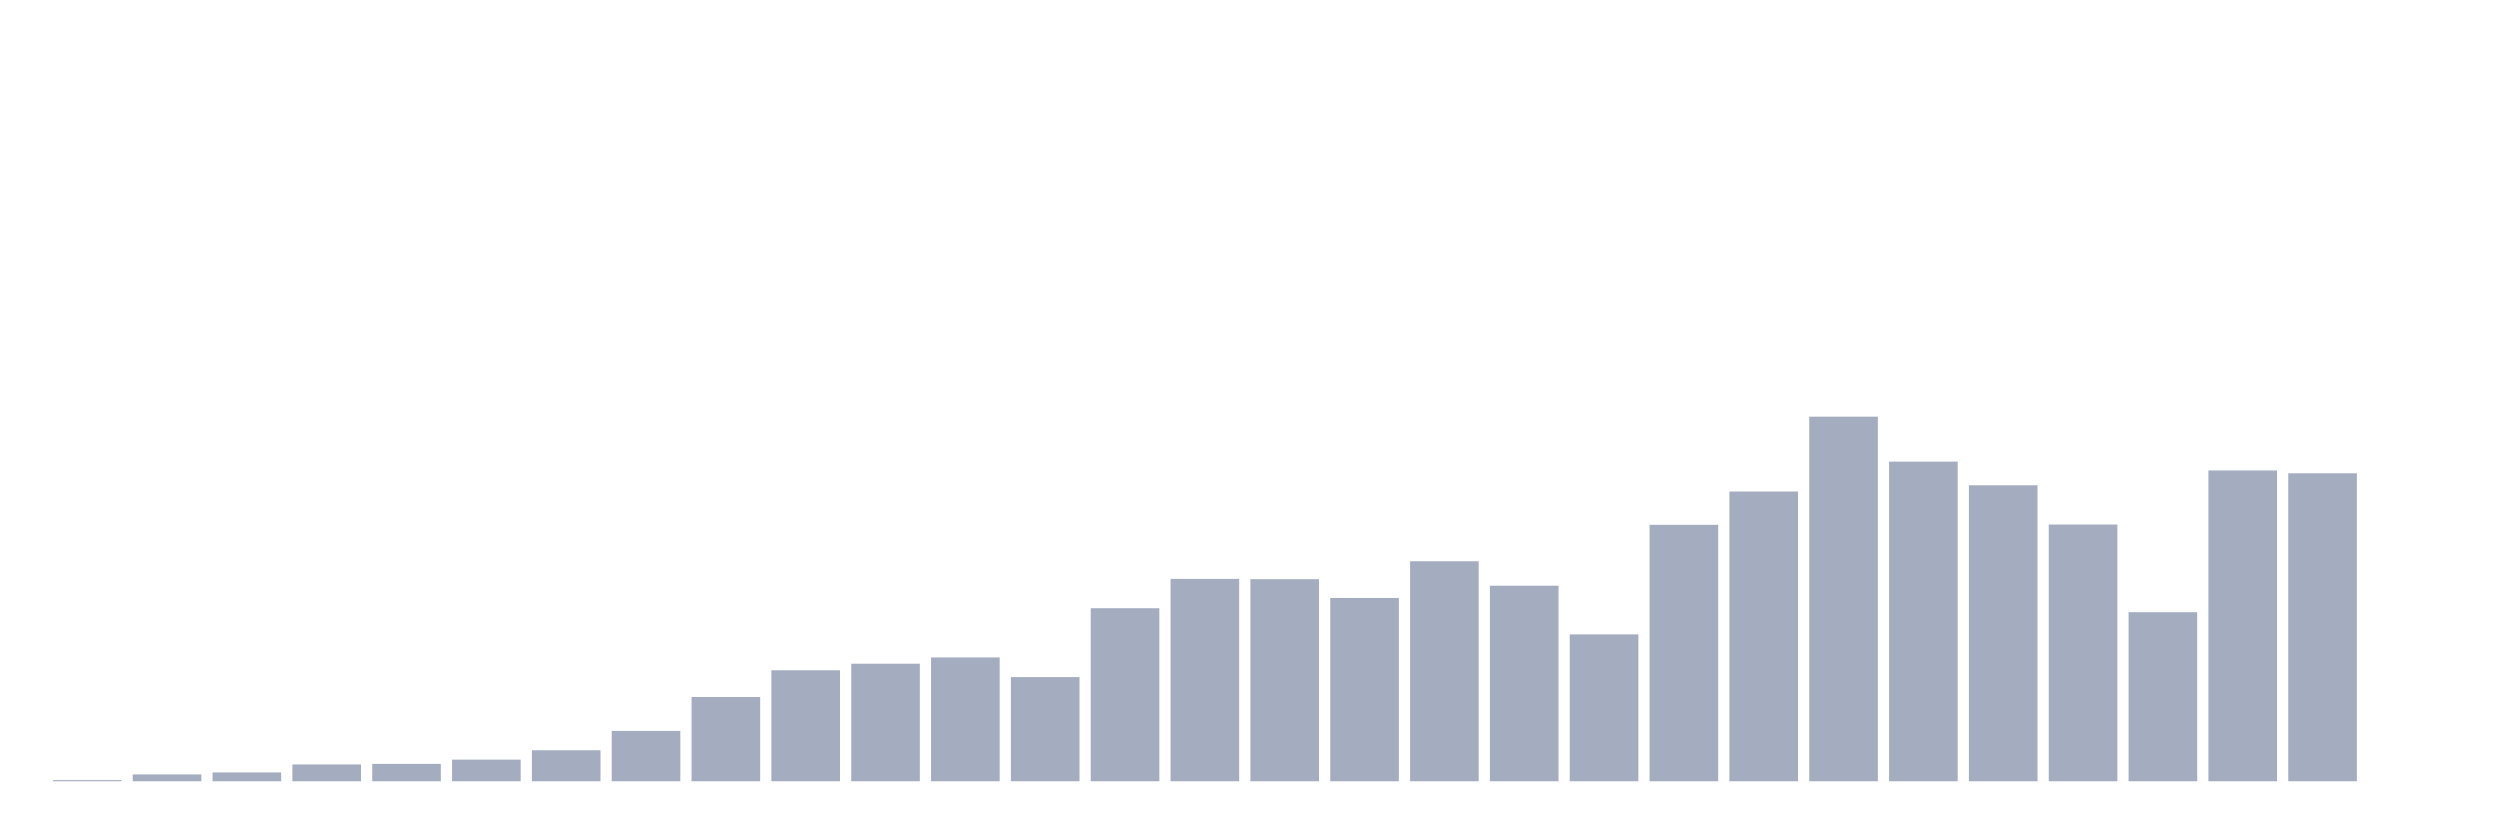
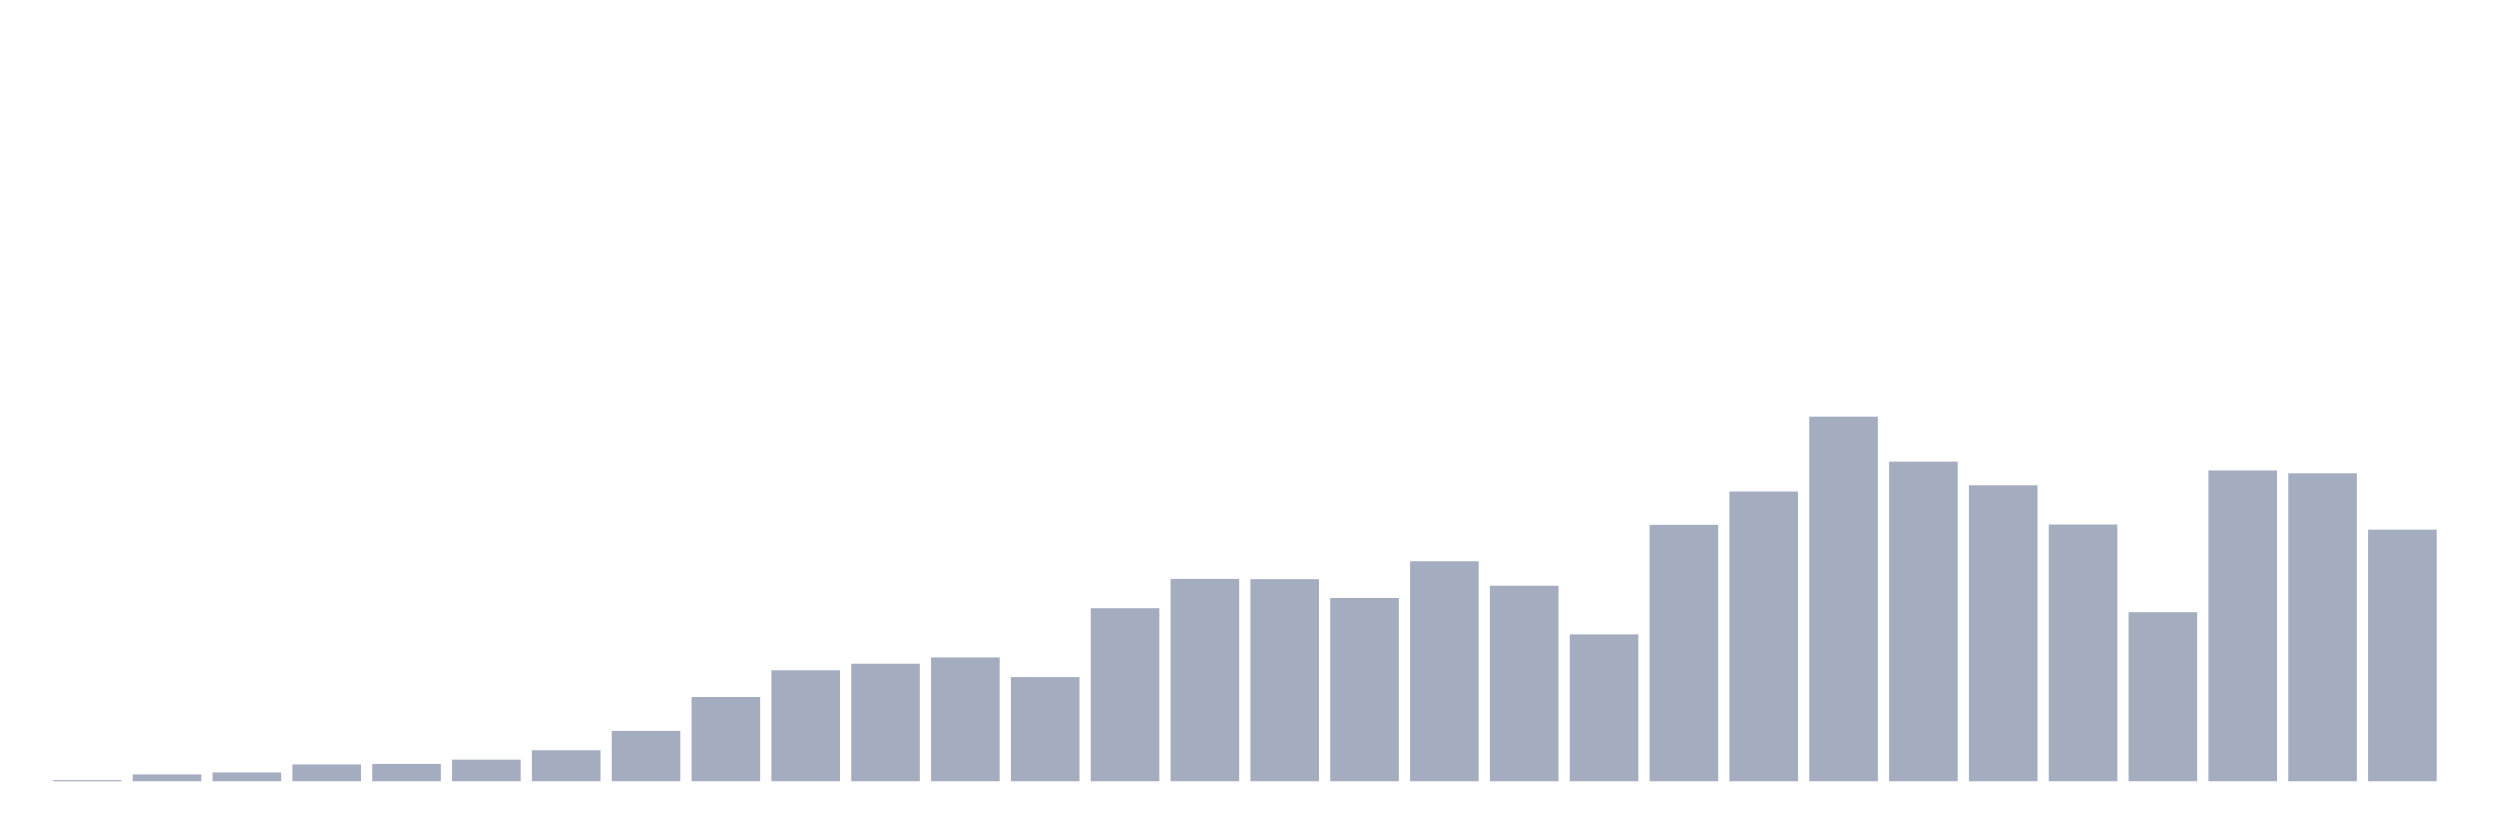
<svg xmlns="http://www.w3.org/2000/svg" viewBox="0 0 480 160">
  <g transform="translate(10,10)">
    <rect class="bar" x="0.153" width="13.175" y="139.781" height="0.219" fill="rgb(164,173,192)" />
    <rect class="bar" x="15.482" width="13.175" y="138.689" height="1.311" fill="rgb(164,173,192)" />
    <rect class="bar" x="30.81" width="13.175" y="138.306" height="1.694" fill="rgb(164,173,192)" />
    <rect class="bar" x="46.138" width="13.175" y="136.776" height="3.224" fill="rgb(164,173,192)" />
    <rect class="bar" x="61.466" width="13.175" y="136.667" height="3.333" fill="rgb(164,173,192)" />
    <rect class="bar" x="76.794" width="13.175" y="135.847" height="4.153" fill="rgb(164,173,192)" />
    <rect class="bar" x="92.123" width="13.175" y="134.044" height="5.956" fill="rgb(164,173,192)" />
    <rect class="bar" x="107.451" width="13.175" y="130.328" height="9.672" fill="rgb(164,173,192)" />
    <rect class="bar" x="122.779" width="13.175" y="123.825" height="16.175" fill="rgb(164,173,192)" />
    <rect class="bar" x="138.107" width="13.175" y="118.689" height="21.311" fill="rgb(164,173,192)" />
    <rect class="bar" x="153.436" width="13.175" y="117.432" height="22.568" fill="rgb(164,173,192)" />
    <rect class="bar" x="168.764" width="13.175" y="116.23" height="23.77" fill="rgb(164,173,192)" />
    <rect class="bar" x="184.092" width="13.175" y="120" height="20" fill="rgb(164,173,192)" />
    <rect class="bar" x="199.42" width="13.175" y="106.776" height="33.224" fill="rgb(164,173,192)" />
    <rect class="bar" x="214.748" width="13.175" y="101.148" height="38.852" fill="rgb(164,173,192)" />
    <rect class="bar" x="230.077" width="13.175" y="101.202" height="38.798" fill="rgb(164,173,192)" />
    <rect class="bar" x="245.405" width="13.175" y="104.809" height="35.191" fill="rgb(164,173,192)" />
    <rect class="bar" x="260.733" width="13.175" y="97.76" height="42.24" fill="rgb(164,173,192)" />
    <rect class="bar" x="276.061" width="13.175" y="102.459" height="37.541" fill="rgb(164,173,192)" />
    <rect class="bar" x="291.39" width="13.175" y="111.803" height="28.197" fill="rgb(164,173,192)" />
    <rect class="bar" x="306.718" width="13.175" y="90.765" height="49.235" fill="rgb(164,173,192)" />
    <rect class="bar" x="322.046" width="13.175" y="84.372" height="55.628" fill="rgb(164,173,192)" />
    <rect class="bar" x="337.374" width="13.175" y="70" height="70" fill="rgb(164,173,192)" />
    <rect class="bar" x="352.702" width="13.175" y="78.634" height="61.366" fill="rgb(164,173,192)" />
    <rect class="bar" x="368.031" width="13.175" y="83.169" height="56.831" fill="rgb(164,173,192)" />
    <rect class="bar" x="383.359" width="13.175" y="90.71" height="49.29" fill="rgb(164,173,192)" />
    <rect class="bar" x="398.687" width="13.175" y="107.541" height="32.459" fill="rgb(164,173,192)" />
    <rect class="bar" x="414.015" width="13.175" y="80.328" height="59.672" fill="rgb(164,173,192)" />
    <rect class="bar" x="429.344" width="13.175" y="80.874" height="59.126" fill="rgb(164,173,192)" />
-     <rect class="bar" x="444.672" width="13.175" y="140" height="0" fill="rgb(164,173,192)" />
+     <rect class="bar" x="444.672" width="13.175" y="91.694" height="48.306" fill="rgb(164,173,192)" />
  </g>
</svg>
